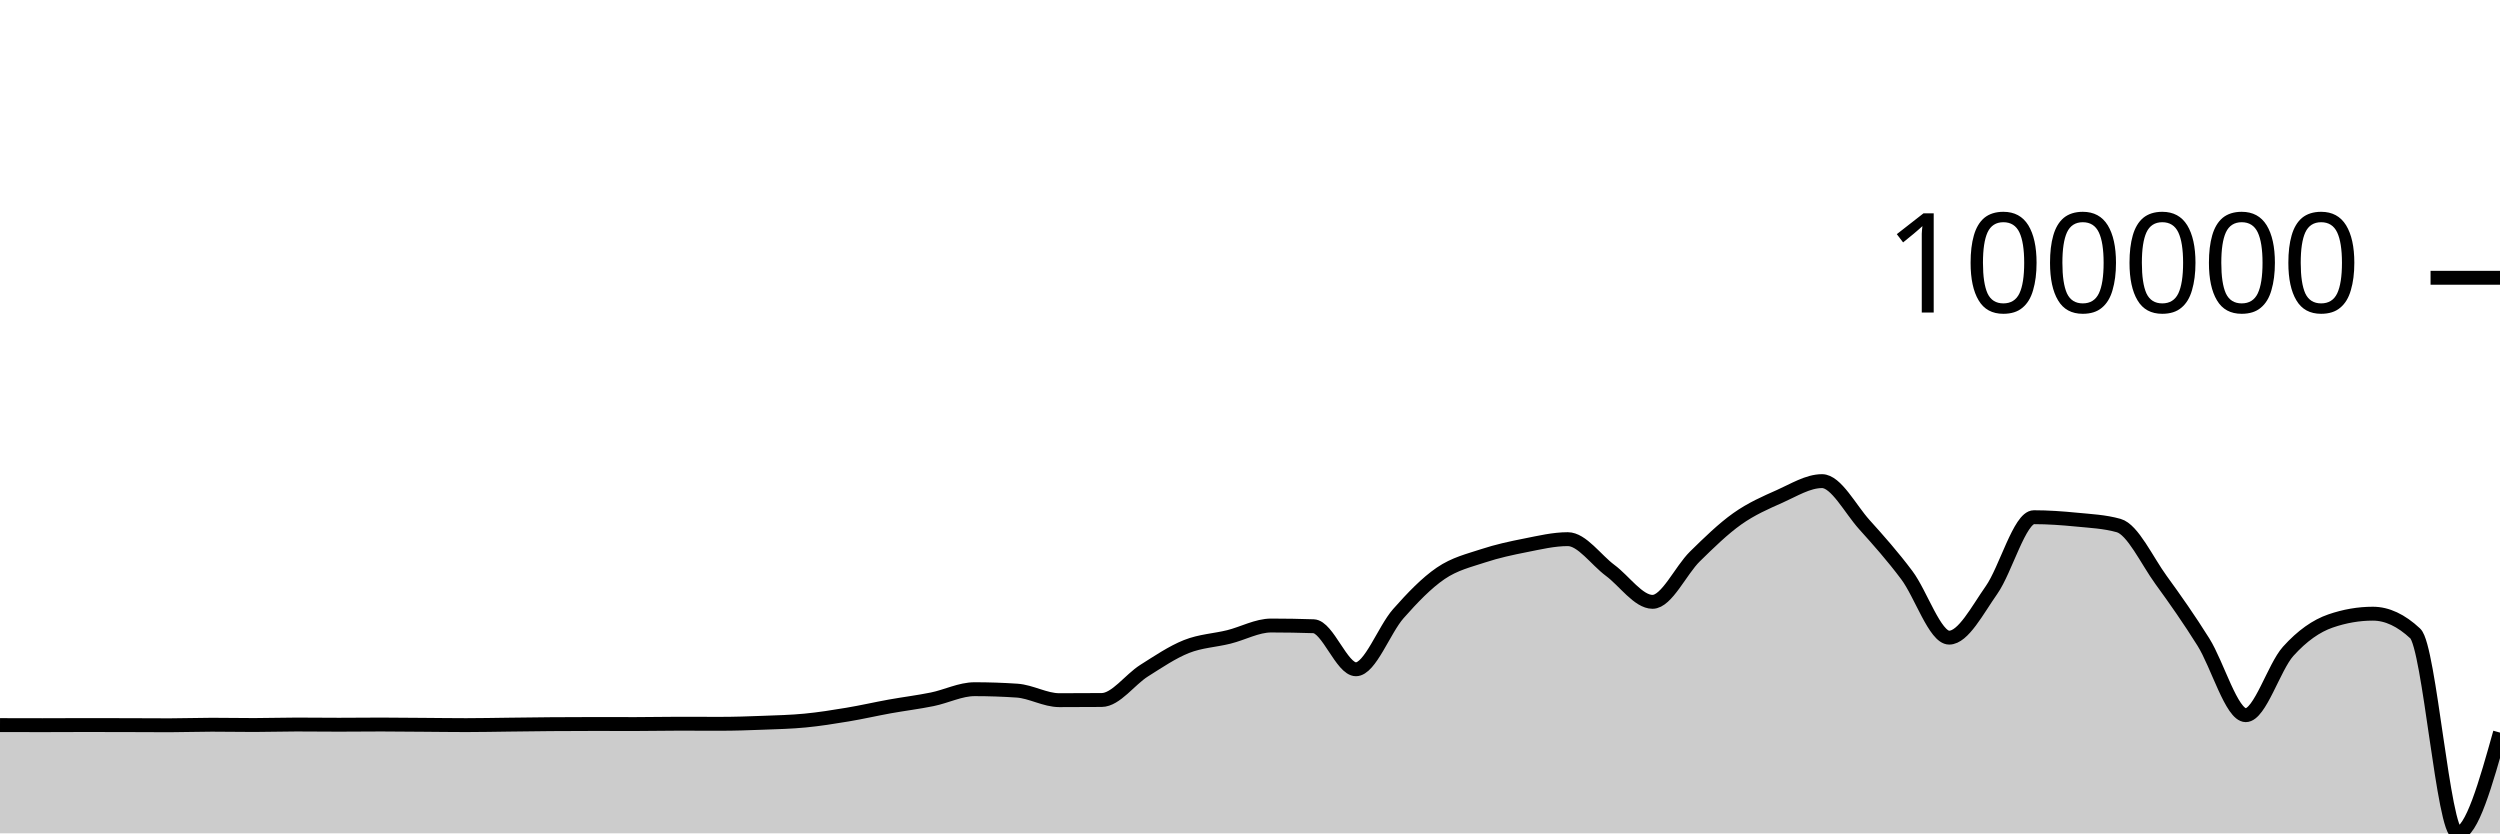
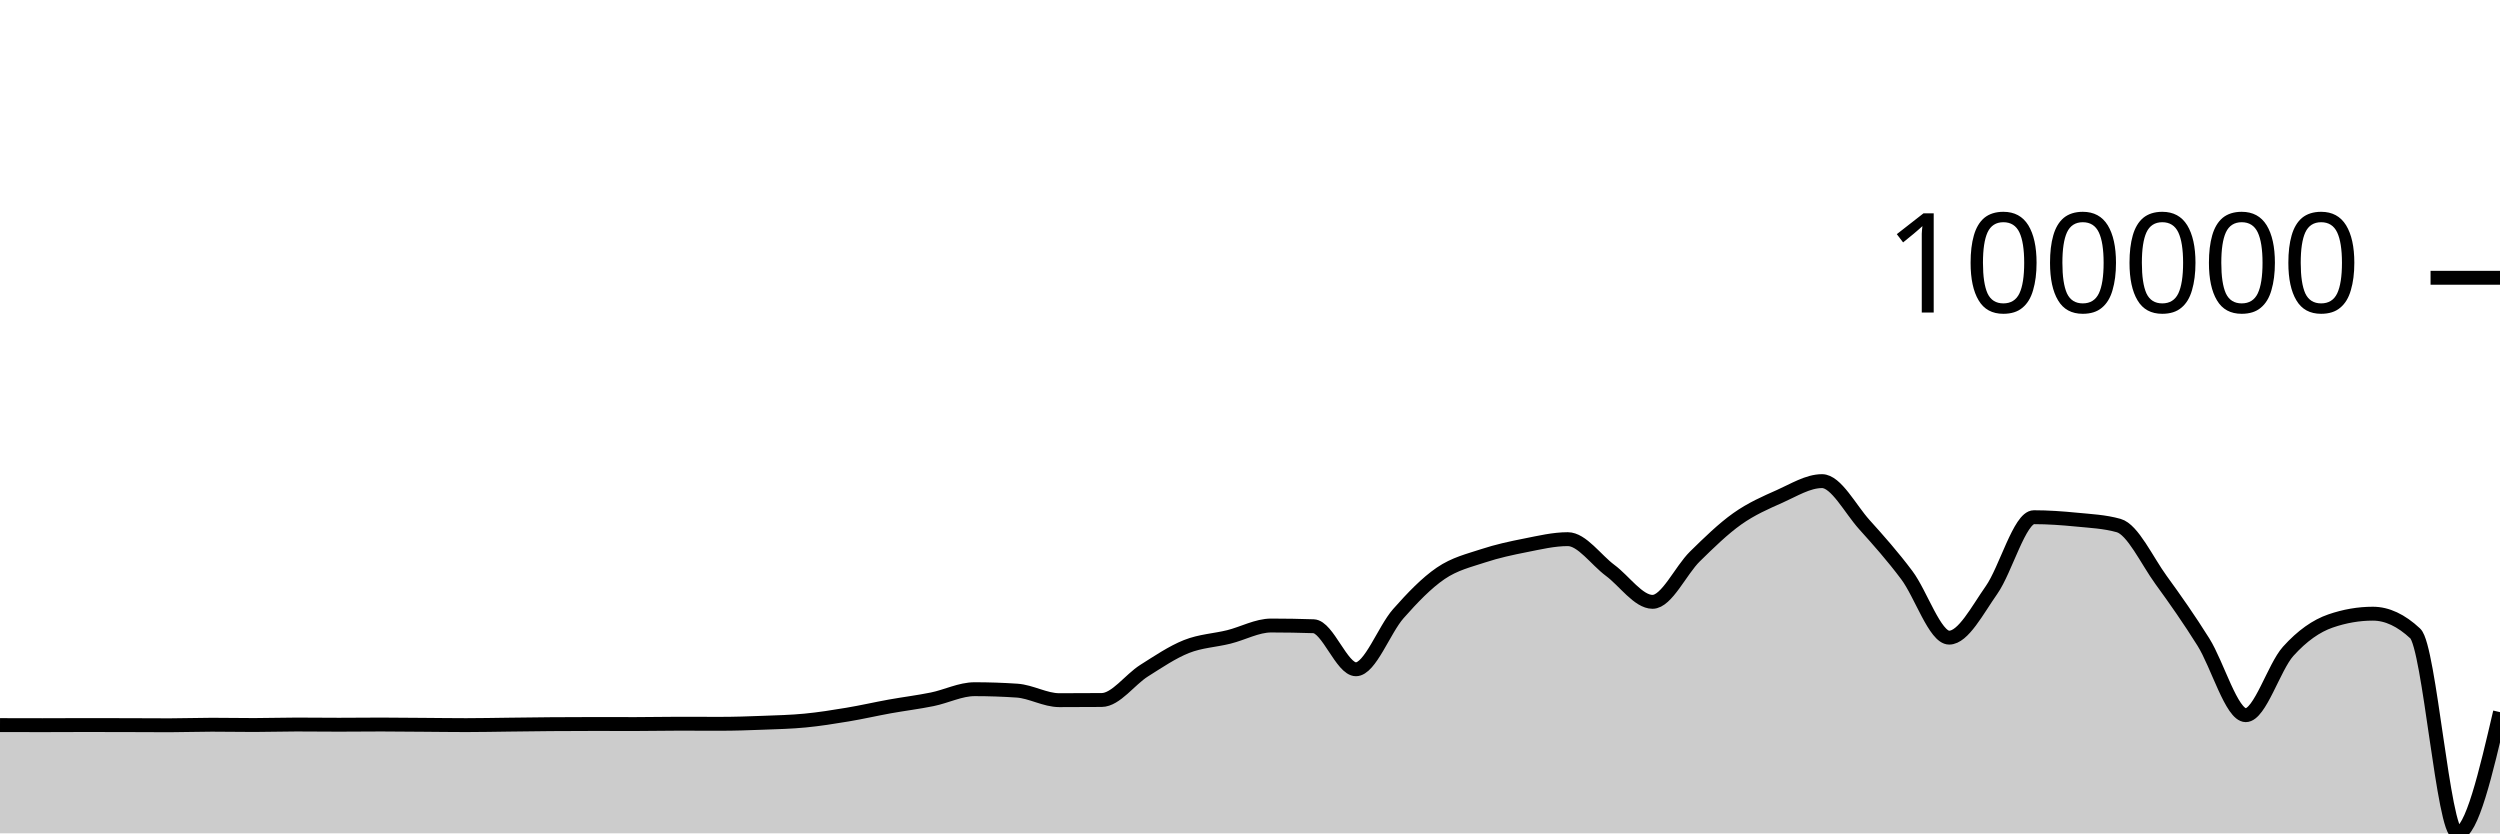
<svg xmlns="http://www.w3.org/2000/svg" viewBox="0 0 180 60">
  <g transform="translate(0,20)">
-     <path class="area" fill="rgba(0, 0, 0, 0.2)" d="M0,32.207C1.017,32.21,2.034,32.213,3.051,32.213C4.068,32.213,5.085,32.204,6.102,32.204C7.119,32.204,8.136,32.206,9.153,32.209C10.169,32.211,11.186,32.22,12.203,32.22C13.22,32.22,14.237,32.181,15.254,32.181C16.271,32.181,17.288,32.201,18.305,32.201C19.322,32.201,20.339,32.166,21.356,32.166C22.373,32.166,23.39,32.18,24.407,32.18C25.424,32.18,26.441,32.166,27.458,32.166C28.475,32.166,29.492,32.18,30.508,32.187C31.525,32.194,32.542,32.209,33.559,32.209C34.576,32.209,35.593,32.187,36.61,32.175C37.627,32.163,38.644,32.147,39.661,32.14C40.678,32.132,41.695,32.128,42.712,32.128C43.729,32.128,44.746,32.132,45.763,32.132C46.78,32.132,47.797,32.108,48.814,32.108C49.831,32.108,50.847,32.114,51.864,32.114C52.881,32.114,53.898,32.079,54.915,32.04C55.932,32.001,56.949,31.979,57.966,31.88C58.983,31.782,60,31.621,61.017,31.451C62.034,31.282,63.051,31.047,64.068,30.863C65.085,30.68,66.102,30.557,67.119,30.35C68.136,30.143,69.153,29.622,70.169,29.622C71.186,29.622,72.203,29.657,73.22,29.725C74.237,29.794,75.254,30.412,76.271,30.412C77.288,30.412,78.305,30.408,79.322,30.4C80.339,30.393,81.356,28.932,82.373,28.29C83.39,27.649,84.407,26.957,85.424,26.551C86.441,26.146,87.458,26.111,88.475,25.859C89.492,25.606,90.508,25.037,91.525,25.037C92.542,25.037,93.559,25.055,94.576,25.089C95.593,25.124,96.61,28.188,97.627,28.188C98.644,28.188,99.661,25.337,100.678,24.185C101.695,23.034,102.712,21.975,103.729,21.281C104.746,20.587,105.763,20.355,106.78,20.019C107.797,19.683,108.814,19.465,109.831,19.265C110.847,19.065,111.864,18.819,112.881,18.819C113.898,18.819,114.915,20.316,115.932,21.068C116.949,21.821,117.966,23.333,118.983,23.333C120,23.333,121.017,21.062,122.034,20.065C123.051,19.068,124.068,18.074,125.085,17.353C126.102,16.632,127.119,16.191,128.136,15.739C129.153,15.287,130.169,14.641,131.186,14.641C132.203,14.641,133.22,16.649,134.237,17.777C135.254,18.905,136.271,20.052,137.288,21.408C138.305,22.763,139.322,25.91,140.339,25.91C141.356,25.91,142.373,23.926,143.39,22.481C144.407,21.036,145.424,17.239,146.441,17.239C147.458,17.239,148.475,17.312,149.492,17.412C150.508,17.512,151.525,17.554,152.542,17.839C153.559,18.123,154.576,20.356,155.593,21.754C156.61,23.152,157.627,24.602,158.644,26.226C159.661,27.849,160.678,31.493,161.695,31.493C162.712,31.493,163.729,28.028,164.746,26.898C165.763,25.768,166.78,25.061,167.797,24.711C168.814,24.36,169.831,24.185,170.847,24.185C171.864,24.185,172.881,24.66,173.898,25.611C174.915,26.561,175.932,40,176.949,40C177.966,40,178.983,36.373,180,32.747L180,40C178.983,40,177.966,40,176.949,40C175.932,40,174.915,40,173.898,40C172.881,40,171.864,40,170.847,40C169.831,40,168.814,40,167.797,40C166.78,40,165.763,40,164.746,40C163.729,40,162.712,40,161.695,40C160.678,40,159.661,40,158.644,40C157.627,40,156.61,40,155.593,40C154.576,40,153.559,40,152.542,40C151.525,40,150.508,40,149.492,40C148.475,40,147.458,40,146.441,40C145.424,40,144.407,40,143.39,40C142.373,40,141.356,40,140.339,40C139.322,40,138.305,40,137.288,40C136.271,40,135.254,40,134.237,40C133.22,40,132.203,40,131.186,40C130.169,40,129.153,40,128.136,40C127.119,40,126.102,40,125.085,40C124.068,40,123.051,40,122.034,40C121.017,40,120,40,118.983,40C117.966,40,116.949,40,115.932,40C114.915,40,113.898,40,112.881,40C111.864,40,110.847,40,109.831,40C108.814,40,107.797,40,106.78,40C105.763,40,104.746,40,103.729,40C102.712,40,101.695,40,100.678,40C99.661,40,98.644,40,97.627,40C96.61,40,95.593,40,94.576,40C93.559,40,92.542,40,91.525,40C90.508,40,89.492,40,88.475,40C87.458,40,86.441,40,85.424,40C84.407,40,83.39,40,82.373,40C81.356,40,80.339,40,79.322,40C78.305,40,77.288,40,76.271,40C75.254,40,74.237,40,73.22,40C72.203,40,71.186,40,70.169,40C69.153,40,68.136,40,67.119,40C66.102,40,65.085,40,64.068,40C63.051,40,62.034,40,61.017,40C60,40,58.983,40,57.966,40C56.949,40,55.932,40,54.915,40C53.898,40,52.881,40,51.864,40C50.847,40,49.831,40,48.814,40C47.797,40,46.78,40,45.763,40C44.746,40,43.729,40,42.712,40C41.695,40,40.678,40,39.661,40C38.644,40,37.627,40,36.61,40C35.593,40,34.576,40,33.559,40C32.542,40,31.525,40,30.508,40C29.492,40,28.475,40,27.458,40C26.441,40,25.424,40,24.407,40C23.39,40,22.373,40,21.356,40C20.339,40,19.322,40,18.305,40C17.288,40,16.271,40,15.254,40C14.237,40,13.22,40,12.203,40C11.186,40,10.169,40,9.153,40C8.136,40,7.119,40,6.102,40C5.085,40,4.068,40,3.051,40C2.034,40,1.017,40,0,40Z" />
-     <path class="line" stroke="black" fill="none" d="M0,32.207C1.017,32.21,2.034,32.213,3.051,32.213C4.068,32.213,5.085,32.204,6.102,32.204C7.119,32.204,8.136,32.206,9.153,32.209C10.169,32.211,11.186,32.22,12.203,32.22C13.22,32.22,14.237,32.181,15.254,32.181C16.271,32.181,17.288,32.201,18.305,32.201C19.322,32.201,20.339,32.166,21.356,32.166C22.373,32.166,23.39,32.18,24.407,32.18C25.424,32.18,26.441,32.166,27.458,32.166C28.475,32.166,29.492,32.18,30.508,32.187C31.525,32.194,32.542,32.209,33.559,32.209C34.576,32.209,35.593,32.187,36.61,32.175C37.627,32.163,38.644,32.147,39.661,32.14C40.678,32.132,41.695,32.128,42.712,32.128C43.729,32.128,44.746,32.132,45.763,32.132C46.78,32.132,47.797,32.108,48.814,32.108C49.831,32.108,50.847,32.114,51.864,32.114C52.881,32.114,53.898,32.079,54.915,32.04C55.932,32.001,56.949,31.979,57.966,31.88C58.983,31.782,60,31.621,61.017,31.451C62.034,31.282,63.051,31.047,64.068,30.863C65.085,30.68,66.102,30.557,67.119,30.35C68.136,30.143,69.153,29.622,70.169,29.622C71.186,29.622,72.203,29.657,73.22,29.725C74.237,29.794,75.254,30.412,76.271,30.412C77.288,30.412,78.305,30.408,79.322,30.4C80.339,30.393,81.356,28.932,82.373,28.29C83.39,27.649,84.407,26.957,85.424,26.551C86.441,26.146,87.458,26.111,88.475,25.859C89.492,25.606,90.508,25.037,91.525,25.037C92.542,25.037,93.559,25.055,94.576,25.089C95.593,25.124,96.61,28.188,97.627,28.188C98.644,28.188,99.661,25.337,100.678,24.185C101.695,23.034,102.712,21.975,103.729,21.281C104.746,20.587,105.763,20.355,106.78,20.019C107.797,19.683,108.814,19.465,109.831,19.265C110.847,19.065,111.864,18.819,112.881,18.819C113.898,18.819,114.915,20.316,115.932,21.068C116.949,21.821,117.966,23.333,118.983,23.333C120,23.333,121.017,21.062,122.034,20.065C123.051,19.068,124.068,18.074,125.085,17.353C126.102,16.632,127.119,16.191,128.136,15.739C129.153,15.287,130.169,14.641,131.186,14.641C132.203,14.641,133.22,16.649,134.237,17.777C135.254,18.905,136.271,20.052,137.288,21.408C138.305,22.763,139.322,25.91,140.339,25.91C141.356,25.91,142.373,23.926,143.39,22.481C144.407,21.036,145.424,17.239,146.441,17.239C147.458,17.239,148.475,17.312,149.492,17.412C150.508,17.512,151.525,17.554,152.542,17.839C153.559,18.123,154.576,20.356,155.593,21.754C156.61,23.152,157.627,24.602,158.644,26.226C159.661,27.849,160.678,31.493,161.695,31.493C162.712,31.493,163.729,28.028,164.746,26.898C165.763,25.768,166.78,25.061,167.797,24.711C168.814,24.36,169.831,24.185,170.847,24.185C171.864,24.185,172.881,24.66,173.898,25.611C174.915,26.561,175.932,40,176.949,40C177.966,40,178.983,36.373,180,32.747" />
+     <path class="area" fill="rgba(0, 0, 0, 0.2)" d="M0,32.207C1.017,32.21,2.034,32.213,3.051,32.213C4.068,32.213,5.085,32.204,6.102,32.204C7.119,32.204,8.136,32.206,9.153,32.209C10.169,32.211,11.186,32.22,12.203,32.22C13.22,32.22,14.237,32.181,15.254,32.181C16.271,32.181,17.288,32.201,18.305,32.201C19.322,32.201,20.339,32.166,21.356,32.166C22.373,32.166,23.39,32.18,24.407,32.18C25.424,32.18,26.441,32.166,27.458,32.166C28.475,32.166,29.492,32.18,30.508,32.187C31.525,32.194,32.542,32.209,33.559,32.209C34.576,32.209,35.593,32.187,36.61,32.175C37.627,32.163,38.644,32.147,39.661,32.14C40.678,32.132,41.695,32.128,42.712,32.128C43.729,32.128,44.746,32.132,45.763,32.132C46.78,32.132,47.797,32.108,48.814,32.108C49.831,32.108,50.847,32.114,51.864,32.114C52.881,32.114,53.898,32.079,54.915,32.04C55.932,32.001,56.949,31.979,57.966,31.88C58.983,31.782,60,31.621,61.017,31.451C62.034,31.282,63.051,31.047,64.068,30.863C65.085,30.68,66.102,30.557,67.119,30.35C68.136,30.143,69.153,29.622,70.169,29.622C71.186,29.622,72.203,29.657,73.22,29.725C74.237,29.794,75.254,30.412,76.271,30.412C77.288,30.412,78.305,30.408,79.322,30.4C80.339,30.393,81.356,28.932,82.373,28.29C83.39,27.649,84.407,26.957,85.424,26.551C86.441,26.146,87.458,26.111,88.475,25.859C89.492,25.606,90.508,25.037,91.525,25.037C92.542,25.037,93.559,25.055,94.576,25.089C95.593,25.124,96.61,28.188,97.627,28.188C98.644,28.188,99.661,25.337,100.678,24.185C101.695,23.034,102.712,21.975,103.729,21.281C104.746,20.587,105.763,20.355,106.78,20.019C107.797,19.683,108.814,19.465,109.831,19.265C110.847,19.065,111.864,18.819,112.881,18.819C113.898,18.819,114.915,20.316,115.932,21.068C116.949,21.821,117.966,23.333,118.983,23.333C120,23.333,121.017,21.062,122.034,20.065C123.051,19.068,124.068,18.074,125.085,17.353C126.102,16.632,127.119,16.191,128.136,15.739C129.153,15.287,130.169,14.641,131.186,14.641C132.203,14.641,133.22,16.649,134.237,17.777C135.254,18.905,136.271,20.052,137.288,21.408C138.305,22.763,139.322,25.91,140.339,25.91C141.356,25.91,142.373,23.926,143.39,22.481C144.407,21.036,145.424,17.239,146.441,17.239C147.458,17.239,148.475,17.312,149.492,17.412C150.508,17.512,151.525,17.554,152.542,17.839C153.559,18.123,154.576,20.356,155.593,21.754C156.61,23.152,157.627,24.602,158.644,26.226C159.661,27.849,160.678,31.493,161.695,31.493C162.712,31.493,163.729,28.028,164.746,26.898C165.763,25.768,166.78,25.061,167.797,24.711C168.814,24.36,169.831,24.185,170.847,24.185C171.864,24.185,172.881,24.66,173.898,25.611C174.915,26.561,175.932,40,176.949,40C177.966,40,178.983,35.637,180,31.274L180,40C178.983,40,177.966,40,176.949,40C175.932,40,174.915,40,173.898,40C172.881,40,171.864,40,170.847,40C169.831,40,168.814,40,167.797,40C166.78,40,165.763,40,164.746,40C163.729,40,162.712,40,161.695,40C160.678,40,159.661,40,158.644,40C157.627,40,156.61,40,155.593,40C154.576,40,153.559,40,152.542,40C151.525,40,150.508,40,149.492,40C148.475,40,147.458,40,146.441,40C145.424,40,144.407,40,143.39,40C142.373,40,141.356,40,140.339,40C139.322,40,138.305,40,137.288,40C136.271,40,135.254,40,134.237,40C133.22,40,132.203,40,131.186,40C130.169,40,129.153,40,128.136,40C127.119,40,126.102,40,125.085,40C124.068,40,123.051,40,122.034,40C121.017,40,120,40,118.983,40C117.966,40,116.949,40,115.932,40C114.915,40,113.898,40,112.881,40C111.864,40,110.847,40,109.831,40C108.814,40,107.797,40,106.78,40C105.763,40,104.746,40,103.729,40C102.712,40,101.695,40,100.678,40C99.661,40,98.644,40,97.627,40C96.61,40,95.593,40,94.576,40C93.559,40,92.542,40,91.525,40C90.508,40,89.492,40,88.475,40C87.458,40,86.441,40,85.424,40C84.407,40,83.39,40,82.373,40C81.356,40,80.339,40,79.322,40C78.305,40,77.288,40,76.271,40C75.254,40,74.237,40,73.22,40C72.203,40,71.186,40,70.169,40C69.153,40,68.136,40,67.119,40C66.102,40,65.085,40,64.068,40C63.051,40,62.034,40,61.017,40C60,40,58.983,40,57.966,40C56.949,40,55.932,40,54.915,40C53.898,40,52.881,40,51.864,40C50.847,40,49.831,40,48.814,40C47.797,40,46.78,40,45.763,40C44.746,40,43.729,40,42.712,40C41.695,40,40.678,40,39.661,40C38.644,40,37.627,40,36.61,40C35.593,40,34.576,40,33.559,40C32.542,40,31.525,40,30.508,40C29.492,40,28.475,40,27.458,40C26.441,40,25.424,40,24.407,40C23.39,40,22.373,40,21.356,40C20.339,40,19.322,40,18.305,40C17.288,40,16.271,40,15.254,40C14.237,40,13.22,40,12.203,40C11.186,40,10.169,40,9.153,40C8.136,40,7.119,40,6.102,40C5.085,40,4.068,40,3.051,40C2.034,40,1.017,40,0,40Z" />
+     <path class="line" stroke="black" fill="none" d="M0,32.207C1.017,32.21,2.034,32.213,3.051,32.213C4.068,32.213,5.085,32.204,6.102,32.204C7.119,32.204,8.136,32.206,9.153,32.209C10.169,32.211,11.186,32.22,12.203,32.22C13.22,32.22,14.237,32.181,15.254,32.181C16.271,32.181,17.288,32.201,18.305,32.201C19.322,32.201,20.339,32.166,21.356,32.166C22.373,32.166,23.39,32.18,24.407,32.18C25.424,32.18,26.441,32.166,27.458,32.166C28.475,32.166,29.492,32.18,30.508,32.187C31.525,32.194,32.542,32.209,33.559,32.209C34.576,32.209,35.593,32.187,36.61,32.175C37.627,32.163,38.644,32.147,39.661,32.14C40.678,32.132,41.695,32.128,42.712,32.128C43.729,32.128,44.746,32.132,45.763,32.132C46.78,32.132,47.797,32.108,48.814,32.108C49.831,32.108,50.847,32.114,51.864,32.114C52.881,32.114,53.898,32.079,54.915,32.04C55.932,32.001,56.949,31.979,57.966,31.88C58.983,31.782,60,31.621,61.017,31.451C62.034,31.282,63.051,31.047,64.068,30.863C65.085,30.68,66.102,30.557,67.119,30.35C68.136,30.143,69.153,29.622,70.169,29.622C71.186,29.622,72.203,29.657,73.22,29.725C74.237,29.794,75.254,30.412,76.271,30.412C77.288,30.412,78.305,30.408,79.322,30.4C80.339,30.393,81.356,28.932,82.373,28.29C83.39,27.649,84.407,26.957,85.424,26.551C86.441,26.146,87.458,26.111,88.475,25.859C89.492,25.606,90.508,25.037,91.525,25.037C92.542,25.037,93.559,25.055,94.576,25.089C95.593,25.124,96.61,28.188,97.627,28.188C98.644,28.188,99.661,25.337,100.678,24.185C101.695,23.034,102.712,21.975,103.729,21.281C104.746,20.587,105.763,20.355,106.78,20.019C107.797,19.683,108.814,19.465,109.831,19.265C110.847,19.065,111.864,18.819,112.881,18.819C113.898,18.819,114.915,20.316,115.932,21.068C116.949,21.821,117.966,23.333,118.983,23.333C120,23.333,121.017,21.062,122.034,20.065C123.051,19.068,124.068,18.074,125.085,17.353C126.102,16.632,127.119,16.191,128.136,15.739C129.153,15.287,130.169,14.641,131.186,14.641C132.203,14.641,133.22,16.649,134.237,17.777C135.254,18.905,136.271,20.052,137.288,21.408C138.305,22.763,139.322,25.91,140.339,25.91C141.356,25.91,142.373,23.926,143.39,22.481C144.407,21.036,145.424,17.239,146.441,17.239C147.458,17.239,148.475,17.312,149.492,17.412C150.508,17.512,151.525,17.554,152.542,17.839C153.559,18.123,154.576,20.356,155.593,21.754C156.61,23.152,157.627,24.602,158.644,26.226C159.661,27.849,160.678,31.493,161.695,31.493C162.712,31.493,163.729,28.028,164.746,26.898C165.763,25.768,166.78,25.061,167.797,24.711C168.814,24.36,169.831,24.185,170.847,24.185C171.864,24.185,172.881,24.66,173.898,25.611C174.915,26.561,175.932,40,176.949,40C177.966,40,178.983,35.637,180,31.274" />
    <path class="axis-ceiling" stroke-width="1" stroke="black" fill="none" d="M175,0L180,0" />
    <text class="axis-ceiling-label" font-family="sans-serif" text-anchor="end" font-size="10px" x="170" y="2.5">100000</text>
  </g>
</svg>
